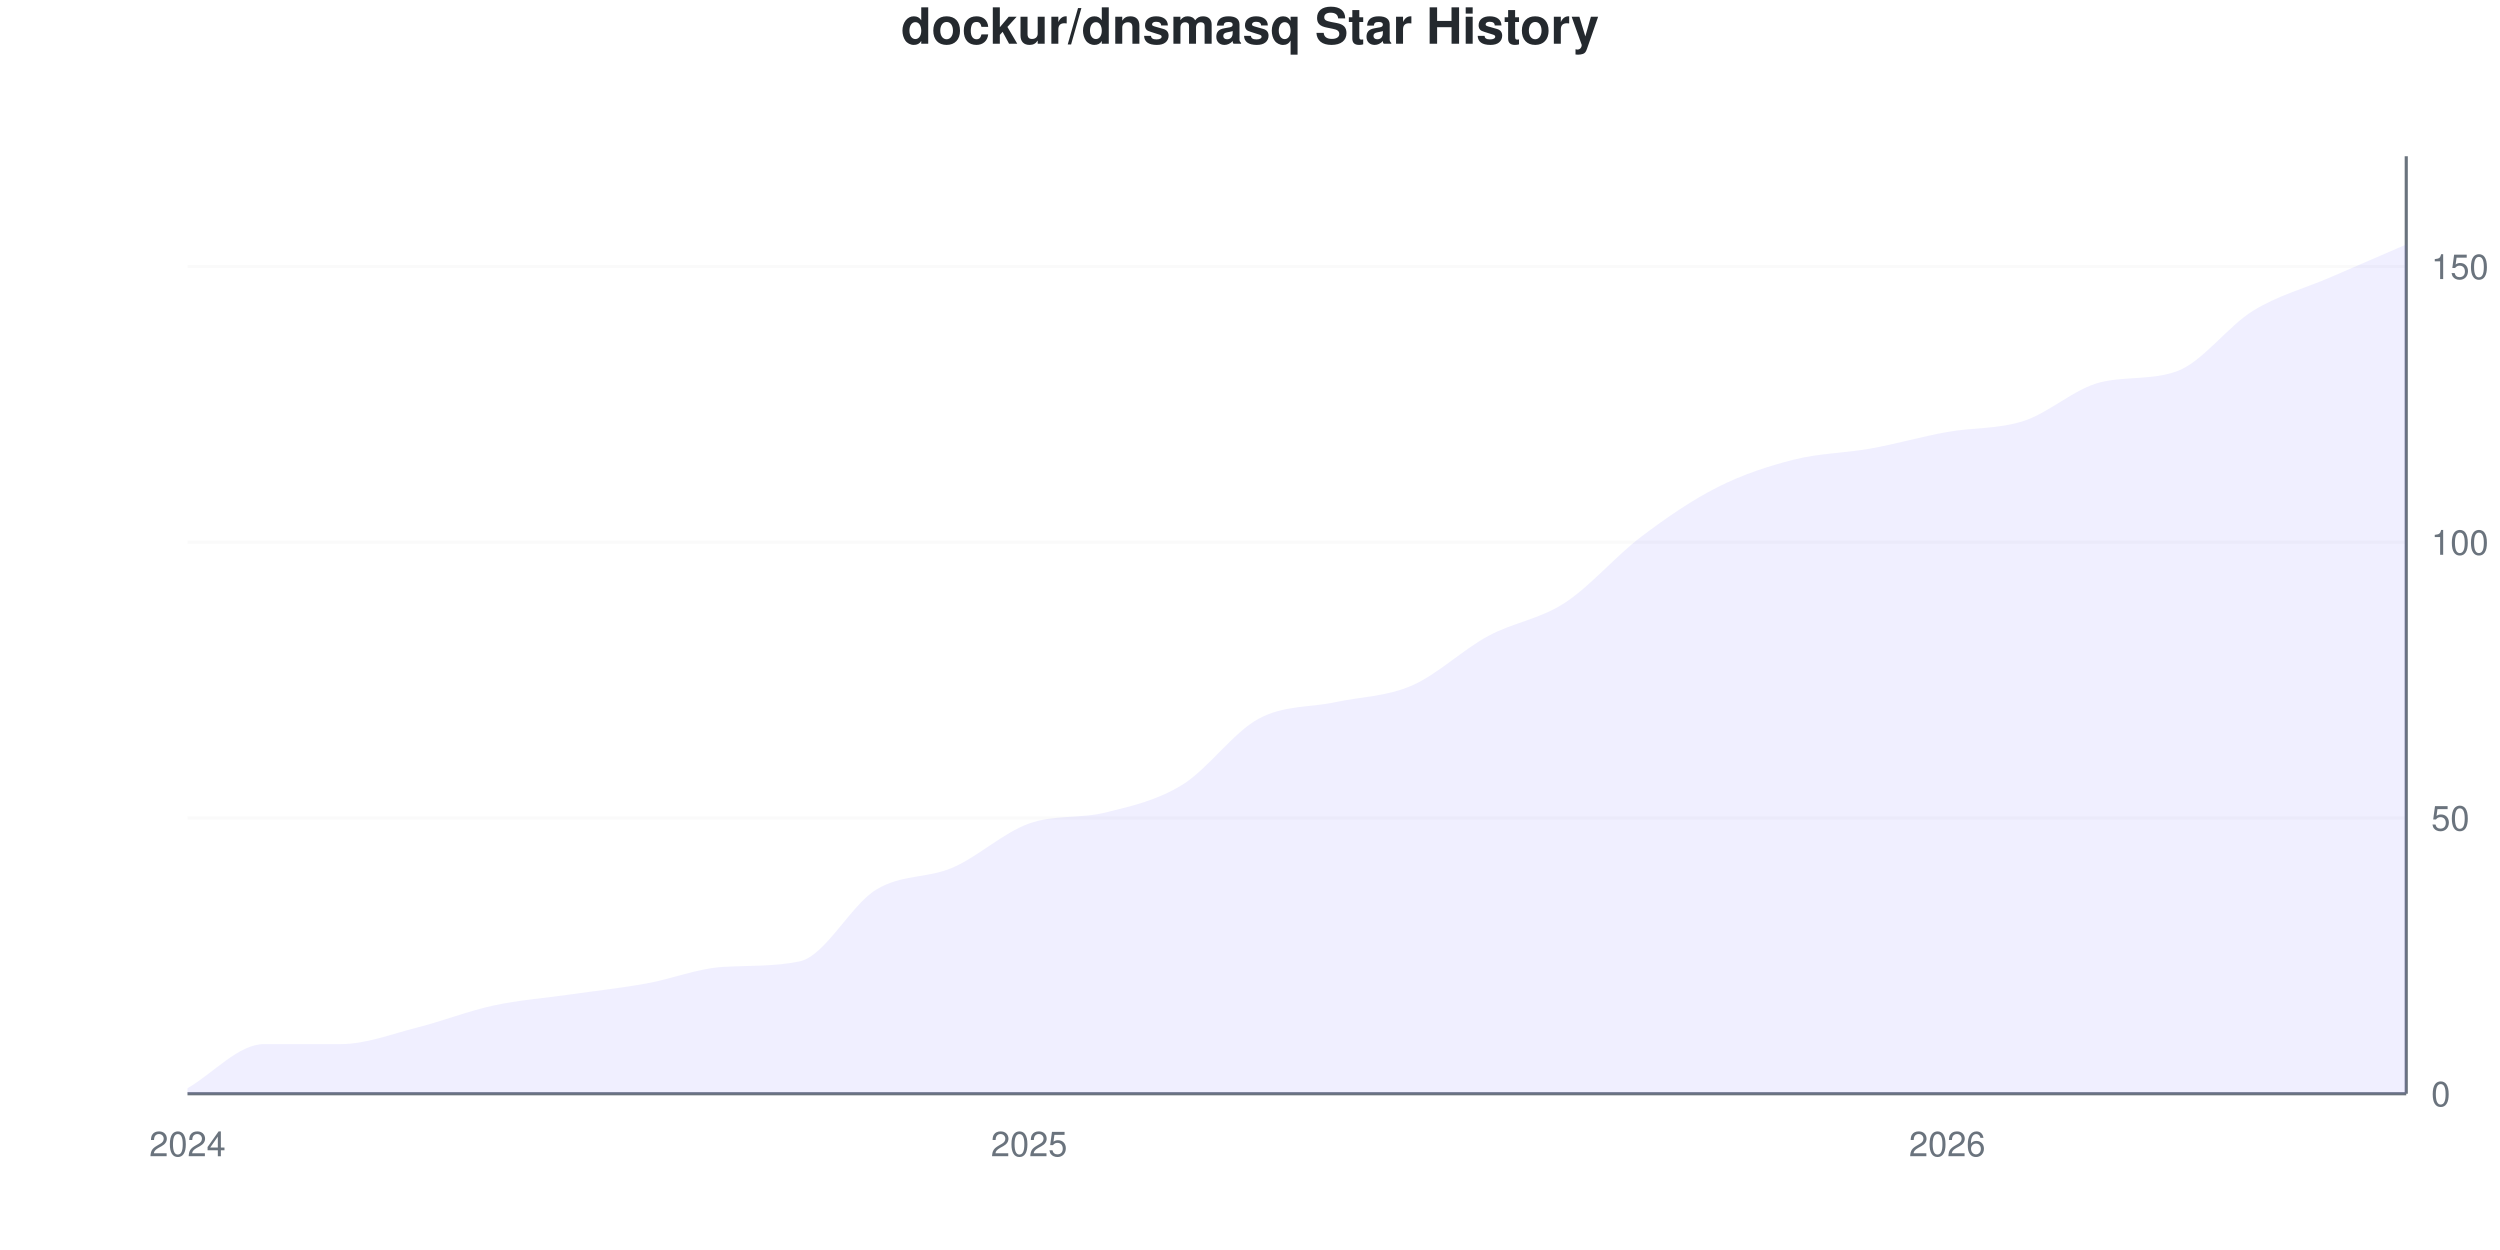
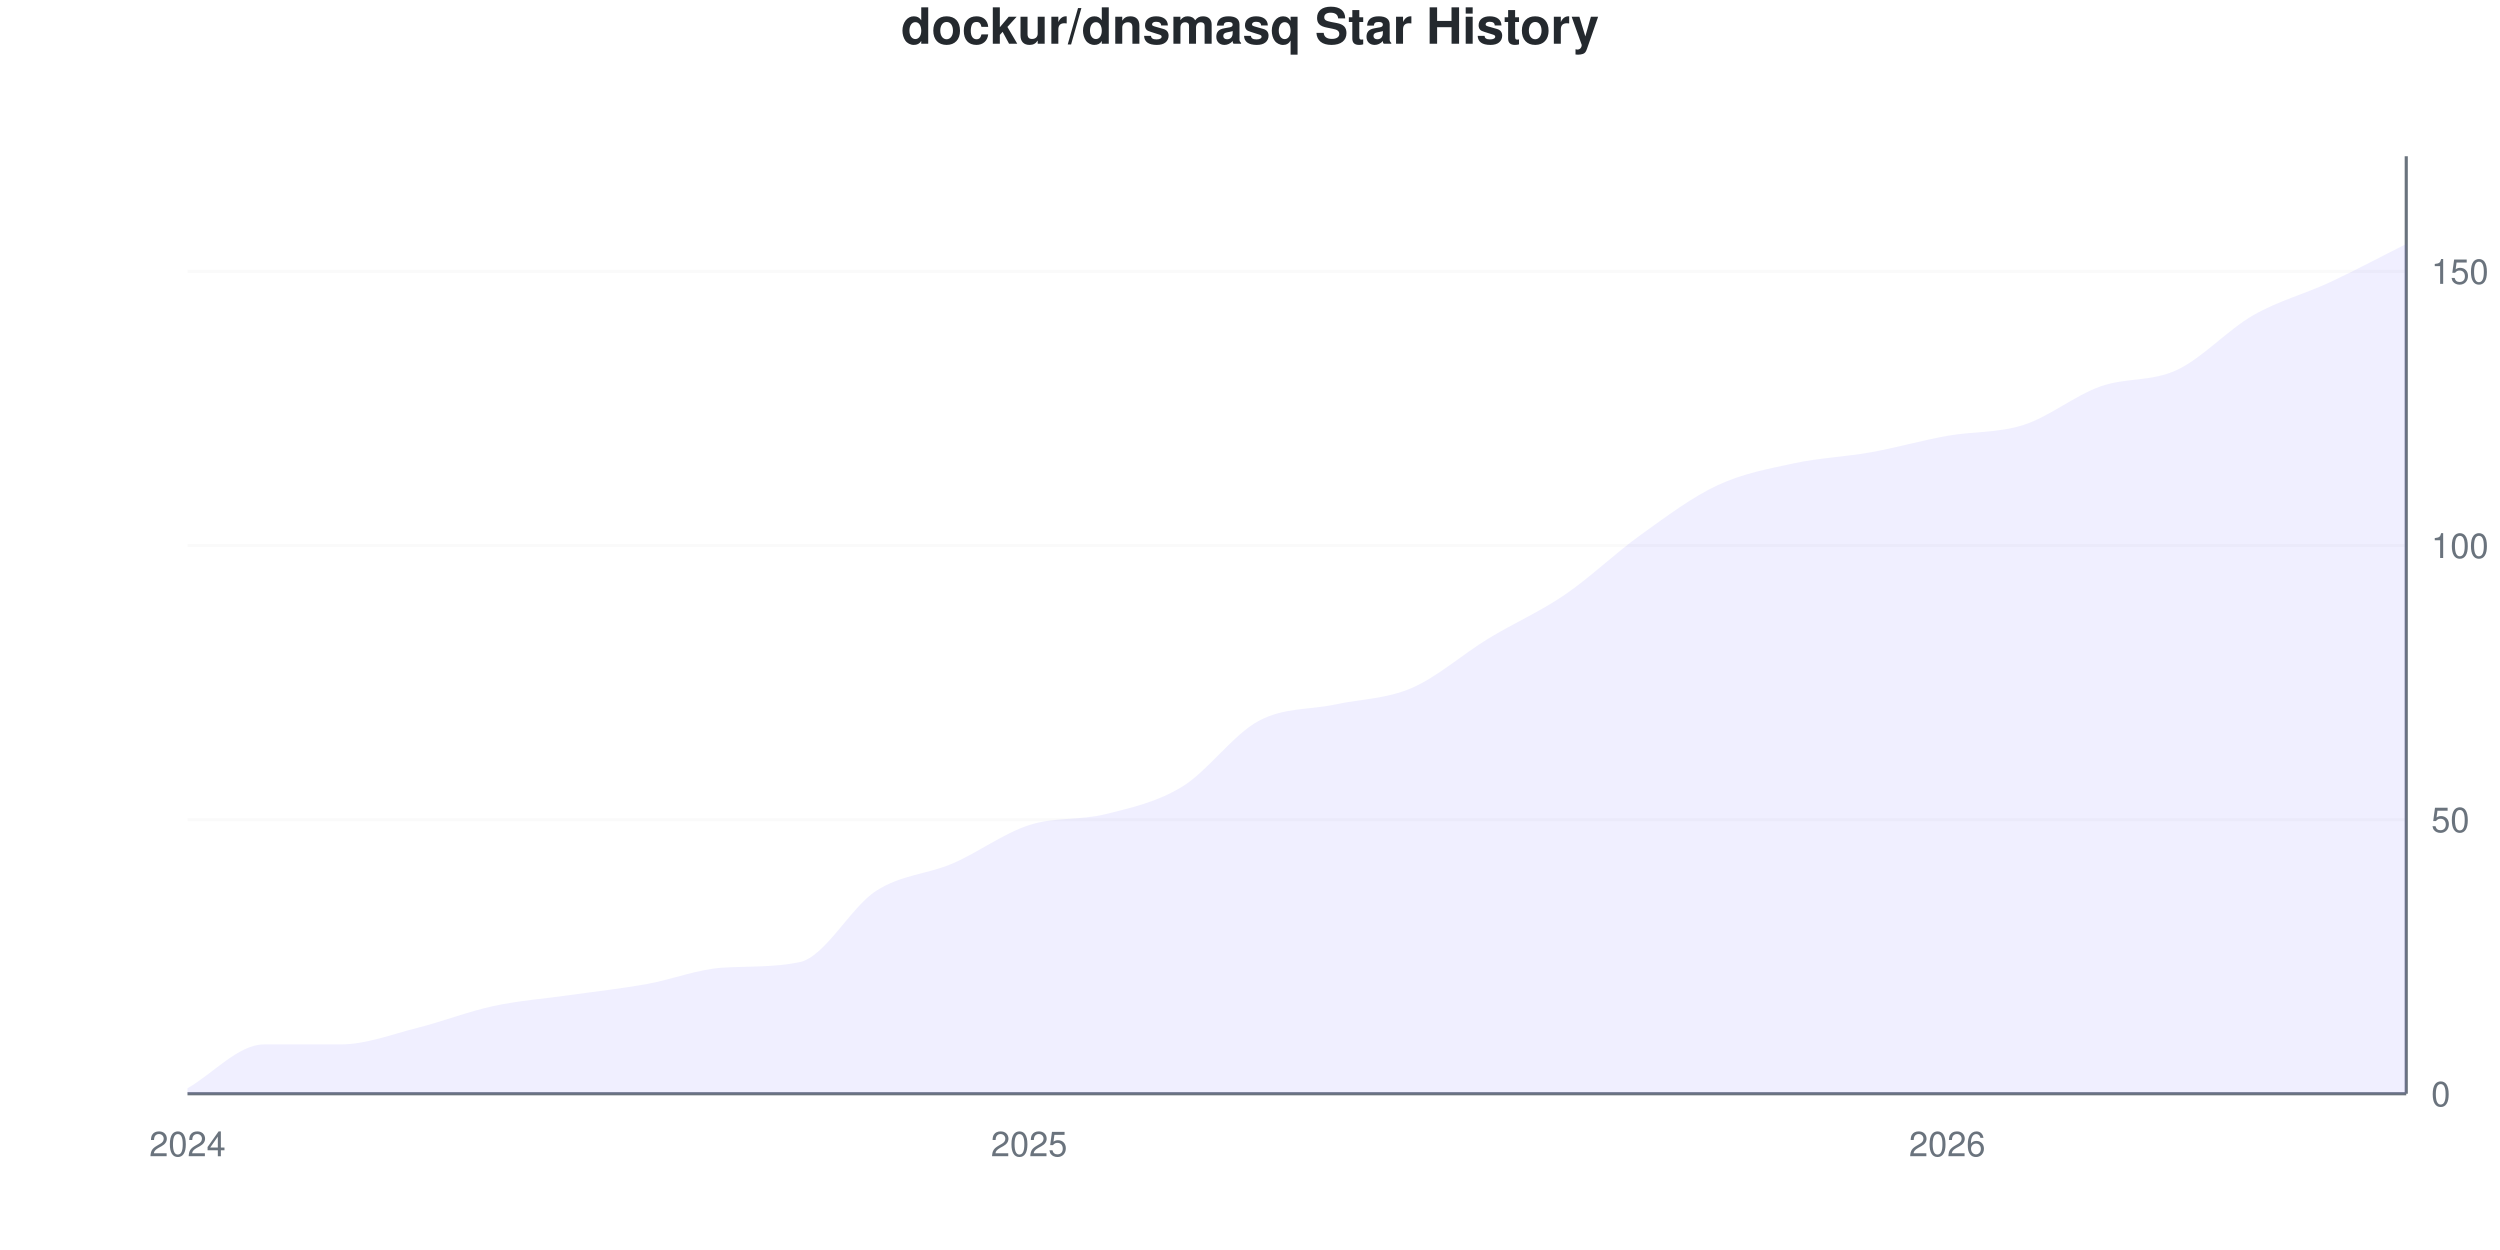
<svg xmlns="http://www.w3.org/2000/svg" viewBox="0 0 800 400" width="800" height="400">
  <style>
    @keyframes drawLine {
      to { stroke-dashoffset: 0; }
    }
    @keyframes fadeInPoint {
      from { opacity: 0; }
      to { opacity: 1; }
    }
    .data-line-0 {
-       stroke-dasharray: 1169;
-       stroke-dashoffset: 1169;
+       stroke-dasharray: 1168;
+       stroke-dashoffset: 1168;
      animation: drawLine 2s ease-out forwards;
    }
    .data-point {
      opacity: 0;
      animation: fadeInPoint 0.5s ease-out forwards;
    }
    .chart-bg { fill: #fff; }
    .chart-text { fill: #24292e; }
    .chart-muted { fill: #6a737d; }
    .chart-grid { stroke: #eee; }
    .chart-axis { stroke: #6a737d; }
    @media (prefers-color-scheme: dark) {
      .chart-bg { fill: #0d1117; }
      .chart-text { fill: #e6edf3; }
      .chart-muted { fill: #8b949e; }
      .chart-grid { stroke: #21262d; }
      .chart-axis { stroke: #8b949e; }
    }
  </style>
  <rect width="800" height="400" class="chart-bg" />
  <text x="400" y="14" text-anchor="middle" class="chart-text" font-size="16" font-weight="bold" font-family="-apple-system, BlinkMacSystemFont, 'Segoe UI', Helvetica, Arial, sans-serif">dockur/dnsmasq Star History</text>
  <g class="grid">
    <line x1="60" y1="350" x2="770" y2="350" class="chart-grid" stroke-opacity="0.3" />
    <text x="778" y="354" text-anchor="start" class="chart-muted" font-size="11" font-family="-apple-system, BlinkMacSystemFont, 'Segoe UI', Helvetica, Arial, sans-serif">0</text>
-     <line x1="60" y1="261.765" x2="770" y2="261.765" class="chart-grid" stroke-opacity="0.3" />
-     <text x="778" y="265.765" text-anchor="start" class="chart-muted" font-size="11" font-family="-apple-system, BlinkMacSystemFont, 'Segoe UI', Helvetica, Arial, sans-serif">50</text>
-     <line x1="60" y1="173.529" x2="770" y2="173.529" class="chart-grid" stroke-opacity="0.3" />
-     <text x="778" y="177.529" text-anchor="start" class="chart-muted" font-size="11" font-family="-apple-system, BlinkMacSystemFont, 'Segoe UI', Helvetica, Arial, sans-serif">100</text>
-     <line x1="60" y1="85.294" x2="770" y2="85.294" class="chart-grid" stroke-opacity="0.3" />
-     <text x="778" y="89.294" text-anchor="start" class="chart-muted" font-size="11" font-family="-apple-system, BlinkMacSystemFont, 'Segoe UI', Helvetica, Arial, sans-serif">150</text>
+     <line x1="60" y1="262.281" x2="770" y2="262.281" class="chart-grid" stroke-opacity="0.3" />
+     <text x="778" y="266.281" text-anchor="start" class="chart-muted" font-size="11" font-family="-apple-system, BlinkMacSystemFont, 'Segoe UI', Helvetica, Arial, sans-serif">50</text>
+     <line x1="60" y1="174.561" x2="770" y2="174.561" class="chart-grid" stroke-opacity="0.3" />
+     <text x="778" y="178.561" text-anchor="start" class="chart-muted" font-size="11" font-family="-apple-system, BlinkMacSystemFont, 'Segoe UI', Helvetica, Arial, sans-serif">100</text>
+     <line x1="60" y1="86.842" x2="770" y2="86.842" class="chart-grid" stroke-opacity="0.3" />
+     <text x="778" y="90.842" text-anchor="start" class="chart-muted" font-size="11" font-family="-apple-system, BlinkMacSystemFont, 'Segoe UI', Helvetica, Arial, sans-serif">150</text>
  </g>
  <g class="milestones">
    
  </g>
  <g class="x-axis">
    <text x="60" y="370" text-anchor="middle" class="chart-muted" font-size="11" font-family="-apple-system, BlinkMacSystemFont, 'Segoe UI', Helvetica, Arial, sans-serif">2024</text>
    <text x="329.31" y="370" text-anchor="middle" class="chart-muted" font-size="11" font-family="-apple-system, BlinkMacSystemFont, 'Segoe UI', Helvetica, Arial, sans-serif">2025</text>
    <text x="623.103" y="370" text-anchor="middle" class="chart-muted" font-size="11" font-family="-apple-system, BlinkMacSystemFont, 'Segoe UI', Helvetica, Arial, sans-serif">2026</text>
  </g>
  <line x1="770" y1="50" x2="770" y2="350" class="chart-axis" stroke-width="1" />
  <line x1="60" y1="350" x2="770" y2="350" class="chart-axis" stroke-width="1" />
-   <path d="M60,350 L60,348.235 C68.161,343.529 76.322,334.118 84.483,334.118 C92.644,334.118 100.805,334.118 108.966,334.118 C117.126,334.118 125.287,330.882 133.448,328.824 C141.609,326.765 149.77,323.529 157.931,321.765 C166.092,320 174.253,319.412 182.414,318.235 C190.575,317.059 198.736,316.176 206.897,314.706 C215.057,313.235 223.218,309.897 231.379,309.412 C239.54,308.927 247.701,309.344 255.862,307.647 C264.023,305.95 272.184,289.706 280.345,284.706 C288.506,279.706 296.667,281.176 304.828,277.647 C312.989,274.118 321.149,266.421 329.31,263.529 C337.471,260.638 345.632,262.024 353.793,260 C361.954,257.976 370.115,256.176 378.276,251.176 C386.437,246.176 394.598,234.412 402.759,230 C410.92,225.588 419.08,226.471 427.241,224.706 C435.402,222.941 443.563,222.941 451.724,219.412 C459.885,215.882 468.046,207.941 476.207,203.529 C484.368,199.118 492.529,198.235 500.69,192.941 C508.851,187.647 517.011,177.941 525.172,171.765 C533.333,165.588 541.494,160 549.655,155.882 C557.816,151.765 565.977,149.118 574.138,147.059 C582.299,145 590.46,145 598.621,143.529 C606.782,142.059 614.943,139.706 623.103,138.235 C631.264,136.765 639.425,137.353 647.586,134.706 C655.747,132.059 663.908,124.362 672.069,122.353 C680.23,120.344 688.391,121.725 696.552,118.824 C704.713,115.922 712.874,104.412 721.034,99.412 C729.195,94.412 737.356,92.353 745.517,88.824 C753.678,85.294 761.839,81.765 770,78.235 L770,350 L60,350 Z" fill="#6b63ff" fill-opacity="0.1" />
-   <path d="M60,350 L60,348.235 C68.161,343.529 76.322,334.118 84.483,334.118 C92.644,334.118 100.805,334.118 108.966,334.118 C117.126,334.118 125.287,330.882 133.448,328.824 C141.609,326.765 149.77,323.529 157.931,321.765 C166.092,320 174.253,319.412 182.414,318.235 C190.575,317.059 198.736,316.176 206.897,314.706 C215.057,313.235 223.218,309.897 231.379,309.412 C239.54,308.927 247.701,309.344 255.862,307.647 C264.023,305.95 272.184,289.706 280.345,284.706 C288.506,279.706 296.667,281.176 304.828,277.647 C312.989,274.118 321.149,266.421 329.31,263.529 C337.471,260.638 345.632,262.024 353.793,260 C361.954,257.976 370.115,256.176 378.276,251.176 C386.437,246.176 394.598,234.412 402.759,230 C410.92,225.588 419.08,226.471 427.241,224.706 C435.402,222.941 443.563,222.941 451.724,219.412 C459.885,215.882 468.046,207.941 476.207,203.529 C484.368,199.118 492.529,198.235 500.69,192.941 C508.851,187.647 517.011,177.941 525.172,171.765 C533.333,165.588 541.494,160 549.655,155.882 C557.816,151.765 565.977,149.118 574.138,147.059 C582.299,145 590.46,145 598.621,143.529 C606.782,142.059 614.943,139.706 623.103,138.235 C631.264,136.765 639.425,137.353 647.586,134.706 C655.747,132.059 663.908,124.362 672.069,122.353 C680.23,120.344 688.391,121.725 696.552,118.824 C704.713,115.922 712.874,104.412 721.034,99.412 C729.195,94.412 737.356,92.353 745.517,88.824 C753.678,85.294 761.839,81.765 770,78.235" fill="none" stroke="#6b63ff" stroke-width="2.5" class="data-line-0" />
+   <path d="M60,350 L60,348.246 C68.161,343.567 76.322,334.211 84.483,334.211 C92.644,334.211 100.805,334.211 108.966,334.211 C117.126,334.211 125.287,330.994 133.448,328.947 C141.609,326.901 149.77,323.684 157.931,321.93 C166.092,320.175 174.253,319.591 182.414,318.421 C190.575,317.251 198.736,316.374 206.897,314.912 C215.057,313.45 223.218,310.131 231.379,309.649 C239.54,309.167 247.701,309.582 255.862,307.895 C264.023,306.208 272.184,290.351 280.345,285.088 C288.506,279.825 296.667,279.825 304.828,276.316 C312.989,272.807 321.149,266.667 329.31,264.035 C337.471,261.404 345.632,262.573 353.793,260.526 C361.954,258.48 370.115,256.725 378.276,251.754 C386.437,246.784 394.598,235.088 402.759,230.702 C410.92,226.316 419.08,227.193 427.241,225.439 C435.402,223.684 443.563,223.684 451.724,220.175 C459.885,216.667 468.046,209.357 476.207,204.386 C484.368,199.415 492.529,195.906 500.69,190.351 C508.851,184.795 517.011,176.901 525.172,171.053 C533.333,165.205 541.494,159.064 549.655,155.263 C557.816,151.462 565.977,150 574.138,148.246 C582.299,146.491 590.46,146.199 598.621,144.737 C606.782,143.275 614.943,140.936 623.103,139.474 C631.264,138.012 639.425,138.596 647.586,135.965 C655.747,133.333 663.908,126.608 672.069,123.684 C680.23,120.76 688.391,122.222 696.552,118.421 C704.713,114.62 712.874,105.556 721.034,100.877 C729.195,96.199 737.356,94.152 745.517,90.351 C753.678,86.55 761.839,82.164 770,78.07 L770,350 L60,350 Z" fill="#6b63ff" fill-opacity="0.1" />
+   <path d="M60,350 L60,348.246 C68.161,343.567 76.322,334.211 84.483,334.211 C92.644,334.211 100.805,334.211 108.966,334.211 C117.126,334.211 125.287,330.994 133.448,328.947 C141.609,326.901 149.77,323.684 157.931,321.93 C166.092,320.175 174.253,319.591 182.414,318.421 C190.575,317.251 198.736,316.374 206.897,314.912 C215.057,313.45 223.218,310.131 231.379,309.649 C239.54,309.167 247.701,309.582 255.862,307.895 C264.023,306.208 272.184,290.351 280.345,285.088 C288.506,279.825 296.667,279.825 304.828,276.316 C312.989,272.807 321.149,266.667 329.31,264.035 C337.471,261.404 345.632,262.573 353.793,260.526 C361.954,258.48 370.115,256.725 378.276,251.754 C386.437,246.784 394.598,235.088 402.759,230.702 C410.92,226.316 419.08,227.193 427.241,225.439 C435.402,223.684 443.563,223.684 451.724,220.175 C459.885,216.667 468.046,209.357 476.207,204.386 C484.368,199.415 492.529,195.906 500.69,190.351 C508.851,184.795 517.011,176.901 525.172,171.053 C533.333,165.205 541.494,159.064 549.655,155.263 C557.816,151.462 565.977,150 574.138,148.246 C582.299,146.491 590.46,146.199 598.621,144.737 C606.782,143.275 614.943,140.936 623.103,139.474 C631.264,138.012 639.425,138.596 647.586,135.965 C655.747,133.333 663.908,126.608 672.069,123.684 C680.23,120.76 688.391,122.222 696.552,118.421 C704.713,114.62 712.874,105.556 721.034,100.877 C729.195,96.199 737.356,94.152 745.517,90.351 C753.678,86.55 761.839,82.164 770,78.07" fill="none" stroke="#6b63ff" stroke-width="2.5" class="data-line-0" />
  <g class="points">
-     <circle cx="60" cy="348.235" r="4" fill="#6b63ff" class="data-point" style="animation-delay: 1.50s" />
-     <circle cx="84.483" cy="334.118" r="4" fill="#6b63ff" class="data-point" style="animation-delay: 1.55s" />
-     <circle cx="108.966" cy="334.118" r="4" fill="#6b63ff" class="data-point" style="animation-delay: 1.60s" />
-     <circle cx="133.448" cy="328.824" r="4" fill="#6b63ff" class="data-point" style="animation-delay: 1.65s" />
-     <circle cx="157.931" cy="321.765" r="4" fill="#6b63ff" class="data-point" style="animation-delay: 1.70s" />
-     <circle cx="182.414" cy="318.235" r="4" fill="#6b63ff" class="data-point" style="animation-delay: 1.75s" />
-     <circle cx="206.897" cy="314.706" r="4" fill="#6b63ff" class="data-point" style="animation-delay: 1.80s" />
-     <circle cx="231.379" cy="309.412" r="4" fill="#6b63ff" class="data-point" style="animation-delay: 1.85s" />
-     <circle cx="255.862" cy="307.647" r="4" fill="#6b63ff" class="data-point" style="animation-delay: 1.90s" />
-     <circle cx="280.345" cy="284.706" r="4" fill="#6b63ff" class="data-point" style="animation-delay: 1.95s" />
-     <circle cx="304.828" cy="277.647" r="4" fill="#6b63ff" class="data-point" style="animation-delay: 2.00s" />
-     <circle cx="329.31" cy="263.529" r="4" fill="#6b63ff" class="data-point" style="animation-delay: 2.05s" />
-     <circle cx="353.793" cy="260" r="4" fill="#6b63ff" class="data-point" style="animation-delay: 2.10s" />
-     <circle cx="378.276" cy="251.176" r="4" fill="#6b63ff" class="data-point" style="animation-delay: 2.15s" />
-     <circle cx="402.759" cy="230" r="4" fill="#6b63ff" class="data-point" style="animation-delay: 2.20s" />
-     <circle cx="427.241" cy="224.706" r="4" fill="#6b63ff" class="data-point" style="animation-delay: 2.25s" />
-     <circle cx="451.724" cy="219.412" r="4" fill="#6b63ff" class="data-point" style="animation-delay: 2.30s" />
-     <circle cx="476.207" cy="203.529" r="4" fill="#6b63ff" class="data-point" style="animation-delay: 2.35s" />
-     <circle cx="500.69" cy="192.941" r="4" fill="#6b63ff" class="data-point" style="animation-delay: 2.40s" />
-     <circle cx="525.172" cy="171.765" r="4" fill="#6b63ff" class="data-point" style="animation-delay: 2.45s" />
-     <circle cx="549.655" cy="155.882" r="4" fill="#6b63ff" class="data-point" style="animation-delay: 2.50s" />
-     <circle cx="574.138" cy="147.059" r="4" fill="#6b63ff" class="data-point" style="animation-delay: 2.55s" />
-     <circle cx="598.621" cy="143.529" r="4" fill="#6b63ff" class="data-point" style="animation-delay: 2.60s" />
-     <circle cx="623.103" cy="138.235" r="4" fill="#6b63ff" class="data-point" style="animation-delay: 2.65s" />
-     <circle cx="647.586" cy="134.706" r="4" fill="#6b63ff" class="data-point" style="animation-delay: 2.70s" />
-     <circle cx="672.069" cy="122.353" r="4" fill="#6b63ff" class="data-point" style="animation-delay: 2.75s" />
-     <circle cx="696.552" cy="118.824" r="4" fill="#6b63ff" class="data-point" style="animation-delay: 2.80s" />
-     <circle cx="721.034" cy="99.412" r="4" fill="#6b63ff" class="data-point" style="animation-delay: 2.85s" />
-     <circle cx="745.517" cy="88.824" r="4" fill="#6b63ff" class="data-point" style="animation-delay: 2.90s" />
-     <circle cx="770" cy="78.235" r="4" fill="#6b63ff" class="data-point" style="animation-delay: 2.95s" />
+     <circle cx="60" cy="348.246" r="4" fill="#6b63ff" class="data-point" style="animation-delay: 1.50s" />
+     <circle cx="84.483" cy="334.211" r="4" fill="#6b63ff" class="data-point" style="animation-delay: 1.55s" />
+     <circle cx="108.966" cy="334.211" r="4" fill="#6b63ff" class="data-point" style="animation-delay: 1.60s" />
+     <circle cx="133.448" cy="328.947" r="4" fill="#6b63ff" class="data-point" style="animation-delay: 1.65s" />
+     <circle cx="157.931" cy="321.93" r="4" fill="#6b63ff" class="data-point" style="animation-delay: 1.70s" />
+     <circle cx="182.414" cy="318.421" r="4" fill="#6b63ff" class="data-point" style="animation-delay: 1.75s" />
+     <circle cx="206.897" cy="314.912" r="4" fill="#6b63ff" class="data-point" style="animation-delay: 1.80s" />
+     <circle cx="231.379" cy="309.649" r="4" fill="#6b63ff" class="data-point" style="animation-delay: 1.85s" />
+     <circle cx="255.862" cy="307.895" r="4" fill="#6b63ff" class="data-point" style="animation-delay: 1.90s" />
+     <circle cx="280.345" cy="285.088" r="4" fill="#6b63ff" class="data-point" style="animation-delay: 1.95s" />
+     <circle cx="304.828" cy="276.316" r="4" fill="#6b63ff" class="data-point" style="animation-delay: 2.00s" />
+     <circle cx="329.31" cy="264.035" r="4" fill="#6b63ff" class="data-point" style="animation-delay: 2.05s" />
+     <circle cx="353.793" cy="260.526" r="4" fill="#6b63ff" class="data-point" style="animation-delay: 2.10s" />
+     <circle cx="378.276" cy="251.754" r="4" fill="#6b63ff" class="data-point" style="animation-delay: 2.15s" />
+     <circle cx="402.759" cy="230.702" r="4" fill="#6b63ff" class="data-point" style="animation-delay: 2.20s" />
+     <circle cx="427.241" cy="225.439" r="4" fill="#6b63ff" class="data-point" style="animation-delay: 2.25s" />
+     <circle cx="451.724" cy="220.175" r="4" fill="#6b63ff" class="data-point" style="animation-delay: 2.30s" />
+     <circle cx="476.207" cy="204.386" r="4" fill="#6b63ff" class="data-point" style="animation-delay: 2.35s" />
+     <circle cx="500.69" cy="190.351" r="4" fill="#6b63ff" class="data-point" style="animation-delay: 2.40s" />
+     <circle cx="525.172" cy="171.053" r="4" fill="#6b63ff" class="data-point" style="animation-delay: 2.45s" />
+     <circle cx="549.655" cy="155.263" r="4" fill="#6b63ff" class="data-point" style="animation-delay: 2.50s" />
+     <circle cx="574.138" cy="148.246" r="4" fill="#6b63ff" class="data-point" style="animation-delay: 2.55s" />
+     <circle cx="598.621" cy="144.737" r="4" fill="#6b63ff" class="data-point" style="animation-delay: 2.60s" />
+     <circle cx="623.103" cy="139.474" r="4" fill="#6b63ff" class="data-point" style="animation-delay: 2.65s" />
+     <circle cx="647.586" cy="135.965" r="4" fill="#6b63ff" class="data-point" style="animation-delay: 2.70s" />
+     <circle cx="672.069" cy="123.684" r="4" fill="#6b63ff" class="data-point" style="animation-delay: 2.75s" />
+     <circle cx="696.552" cy="118.421" r="4" fill="#6b63ff" class="data-point" style="animation-delay: 2.80s" />
+     <circle cx="721.034" cy="100.877" r="4" fill="#6b63ff" class="data-point" style="animation-delay: 2.85s" />
+     <circle cx="745.517" cy="90.351" r="4" fill="#6b63ff" class="data-point" style="animation-delay: 2.90s" />
+     <circle cx="770" cy="78.07" r="4" fill="#6b63ff" class="data-point" style="animation-delay: 2.95s" />
  </g>
</svg>
